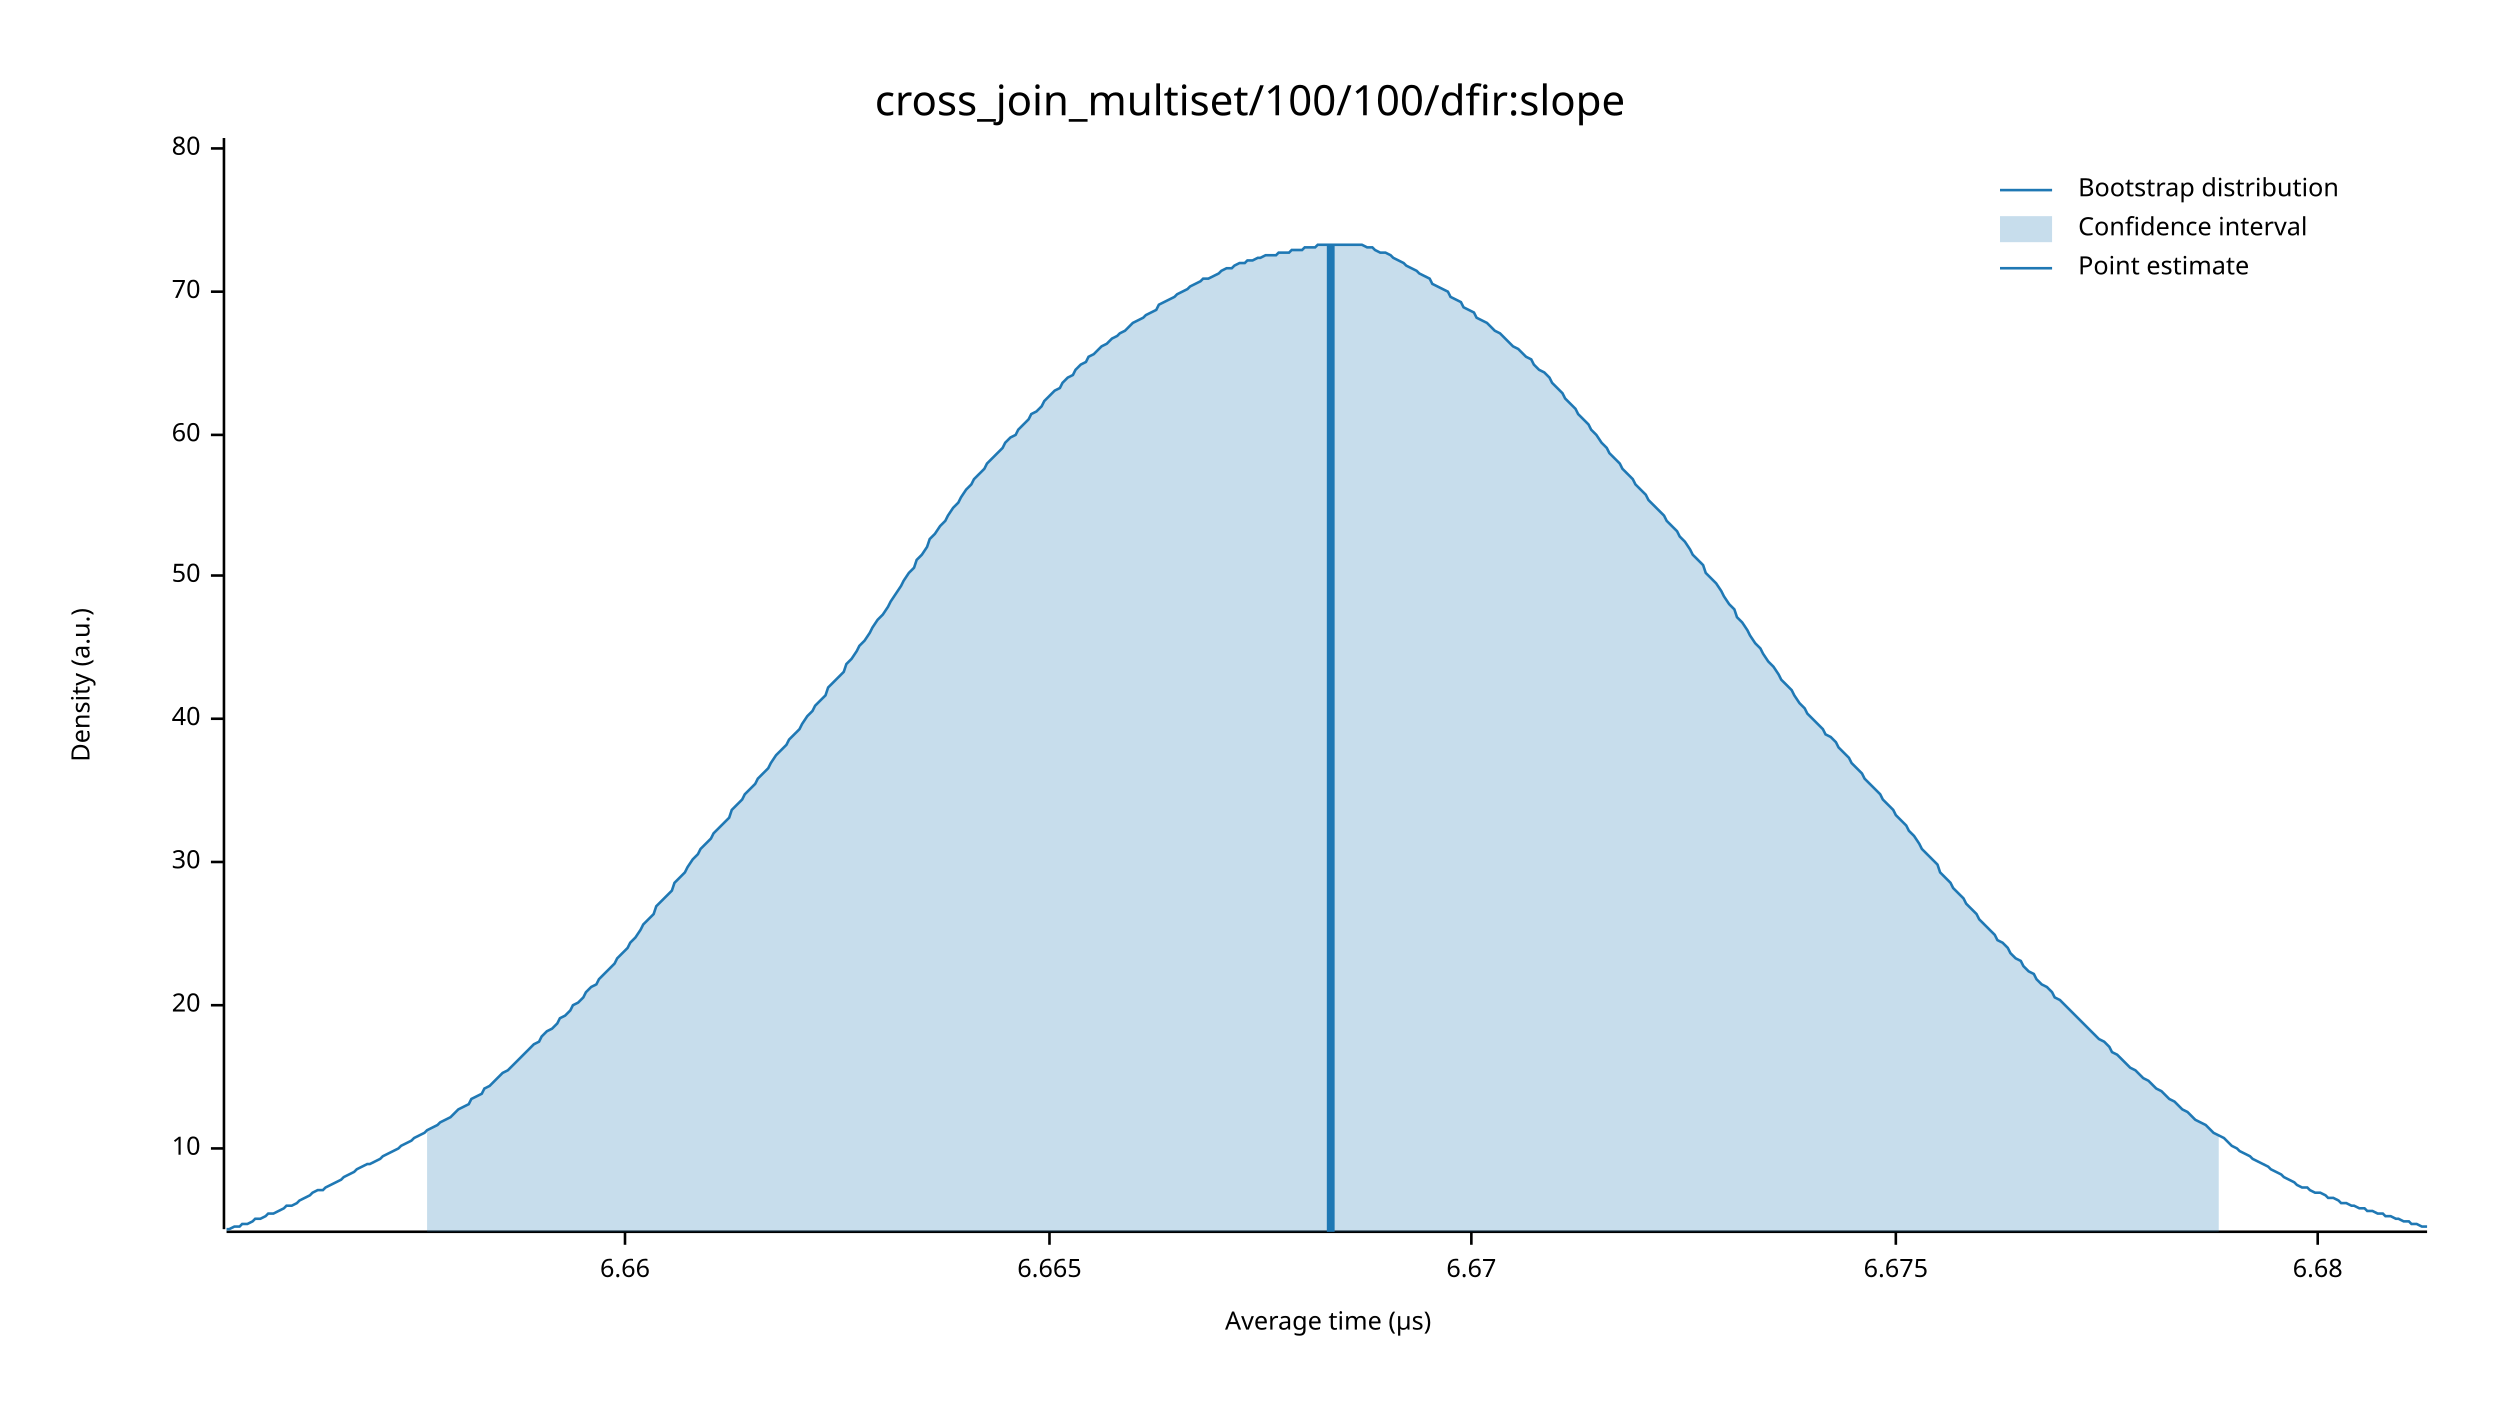
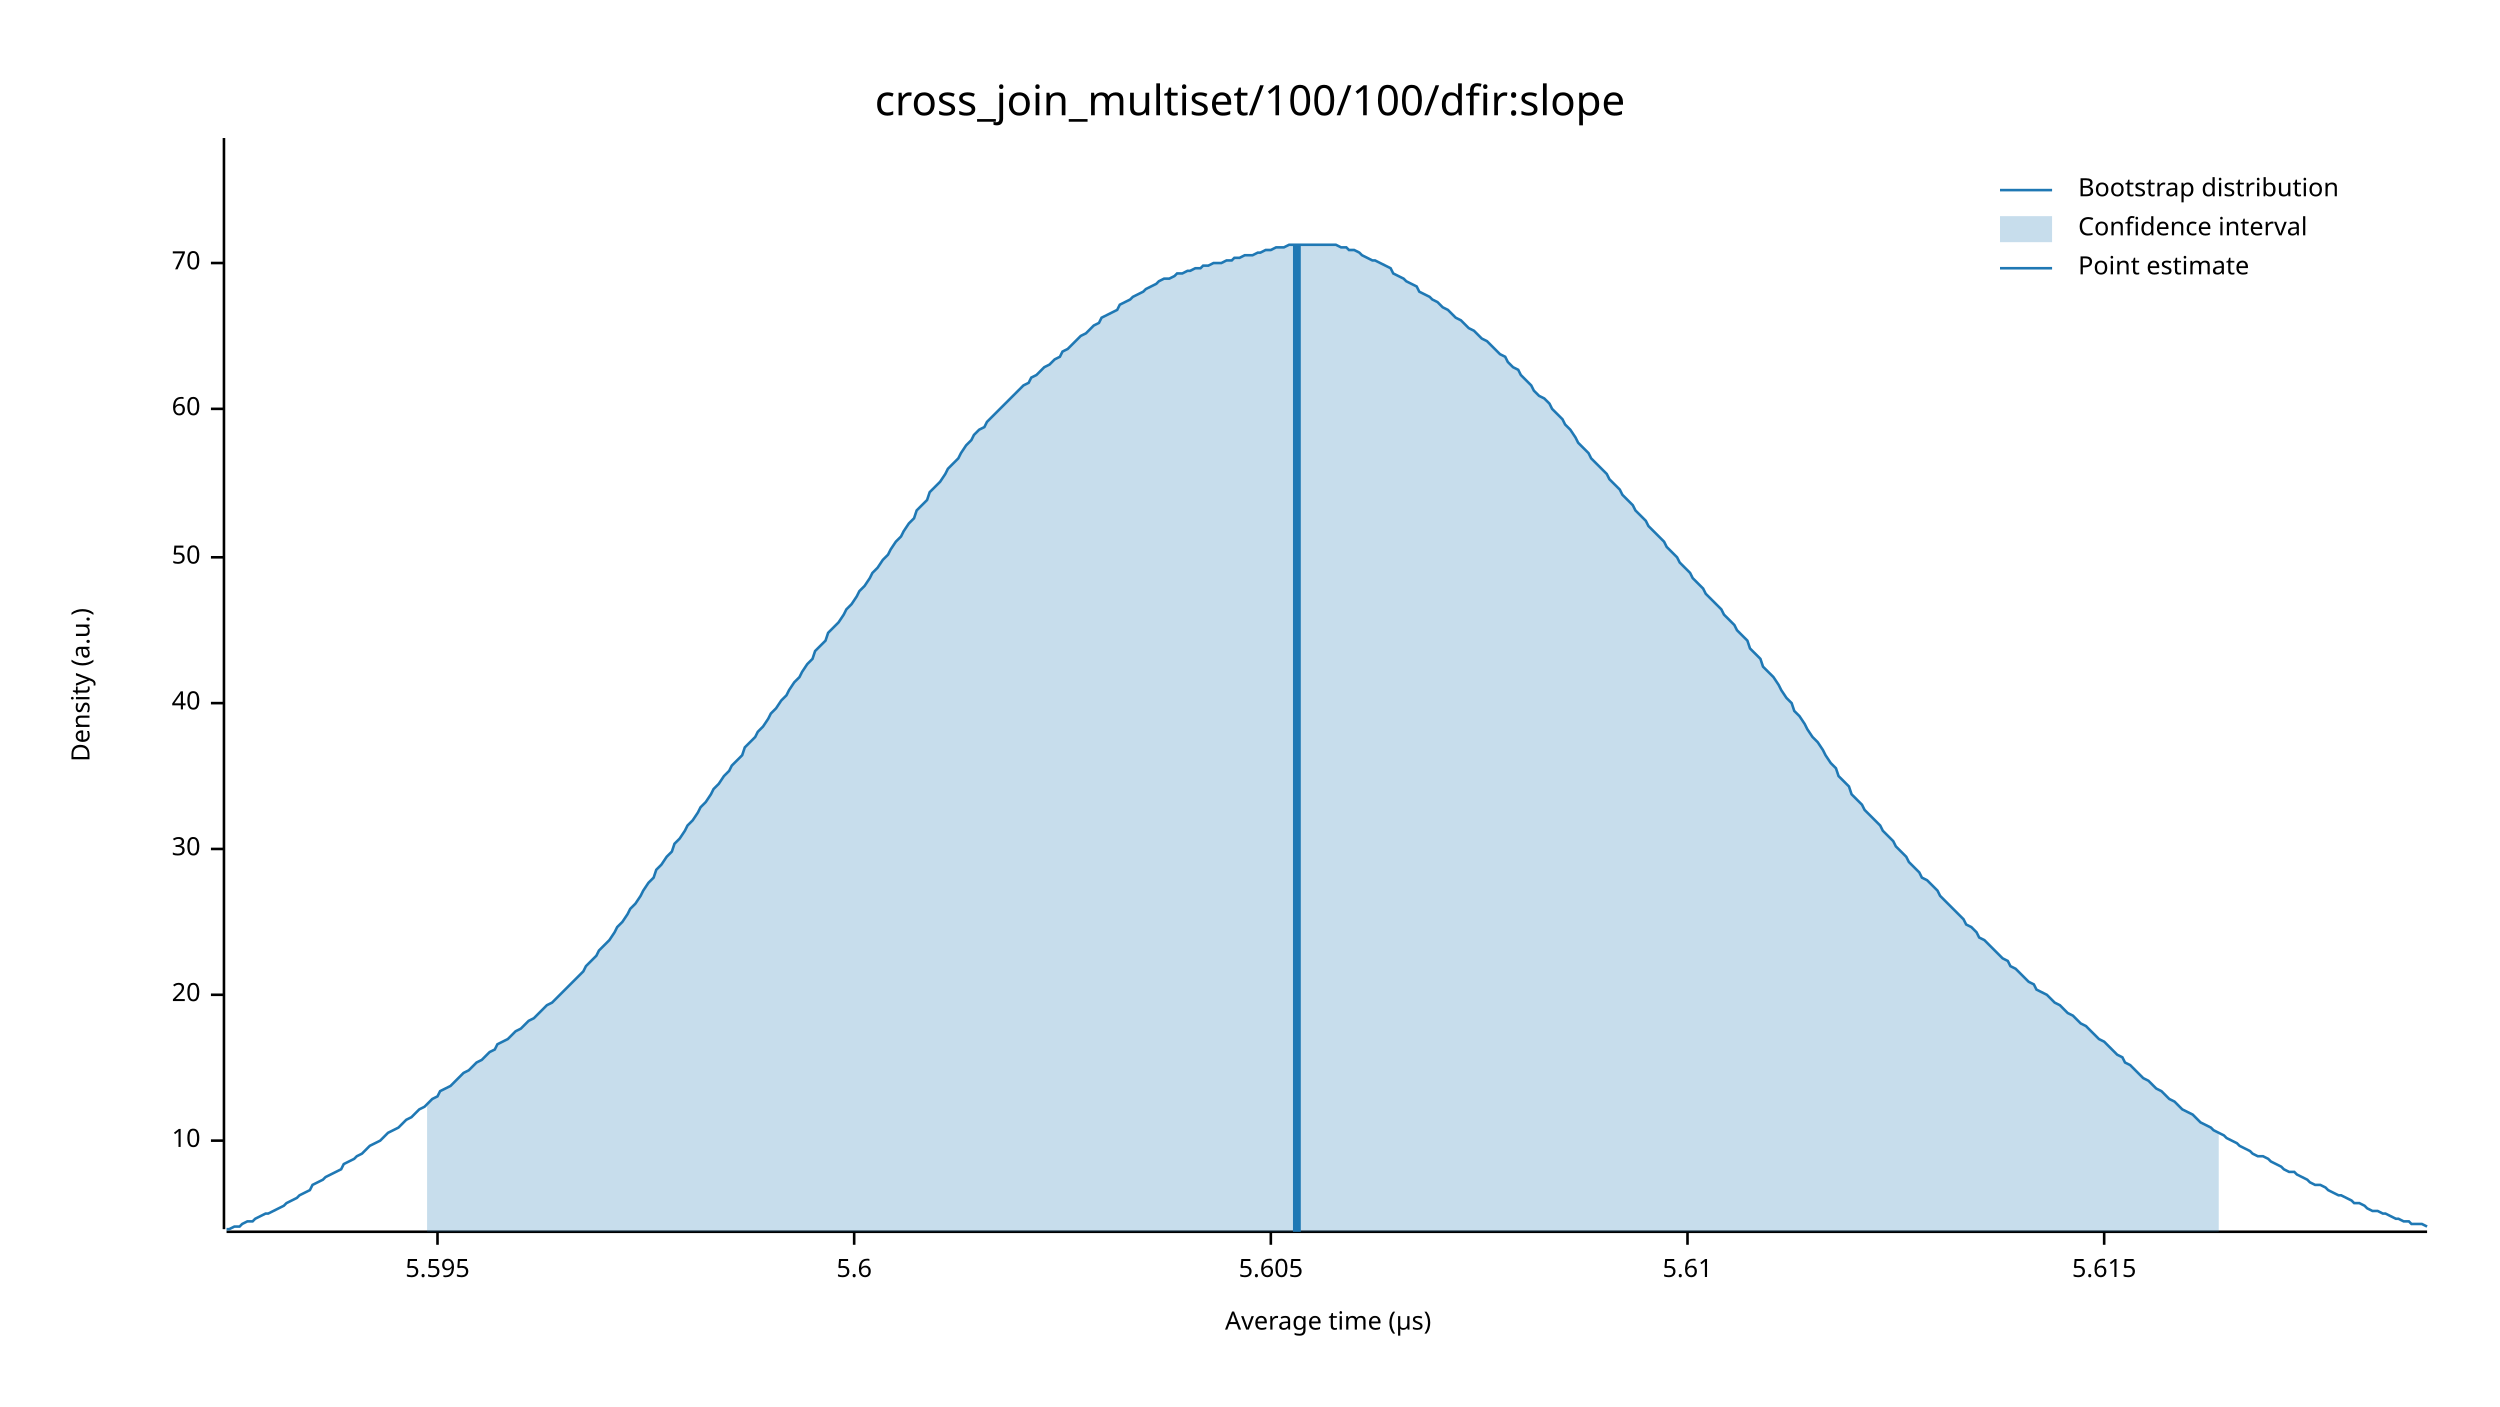
<svg xmlns="http://www.w3.org/2000/svg" width="960" height="540" viewBox="0 0 960 540">
  <text x="480" y="32" dy="0.76em" text-anchor="middle" font-family="sans-serif" font-size="16.129" opacity="1" fill="#000000">
cross_join_multiset/100/100/dfir:slope
</text>
  <text x="27" y="263" dy="0.76em" text-anchor="middle" font-family="sans-serif" font-size="9.677" opacity="1" fill="#000000" transform="rotate(270, 27, 263)">
Density (a.u.)
</text>
  <text x="510" y="513" dy="-0.5ex" text-anchor="middle" font-family="sans-serif" font-size="9.677" opacity="1" fill="#000000">
Average time (µs)
</text>
  <polyline fill="none" opacity="1" stroke="#000000" stroke-width="1" points="86,53 86,472 " />
-   <text x="77" y="441" dy="0.5ex" text-anchor="end" font-family="sans-serif" font-size="9.677" opacity="1" fill="#000000">
+   <text x="77" y="438" dy="0.5ex" text-anchor="end" font-family="sans-serif" font-size="9.677" opacity="1" fill="#000000">
10
</text>
-   <polyline fill="none" opacity="1" stroke="#000000" stroke-width="1" points="81,441 86,441 " />
-   <text x="77" y="386" dy="0.5ex" text-anchor="end" font-family="sans-serif" font-size="9.677" opacity="1" fill="#000000">
+   <polyline fill="none" opacity="1" stroke="#000000" stroke-width="1" points="81,438 86,438 " />
+   <text x="77" y="382" dy="0.5ex" text-anchor="end" font-family="sans-serif" font-size="9.677" opacity="1" fill="#000000">
20
</text>
-   <polyline fill="none" opacity="1" stroke="#000000" stroke-width="1" points="81,386 86,386 " />
-   <text x="77" y="331" dy="0.5ex" text-anchor="end" font-family="sans-serif" font-size="9.677" opacity="1" fill="#000000">
+   <polyline fill="none" opacity="1" stroke="#000000" stroke-width="1" points="81,382 86,382 " />
+   <text x="77" y="326" dy="0.5ex" text-anchor="end" font-family="sans-serif" font-size="9.677" opacity="1" fill="#000000">
30
</text>
-   <polyline fill="none" opacity="1" stroke="#000000" stroke-width="1" points="81,331 86,331 " />
-   <text x="77" y="276" dy="0.5ex" text-anchor="end" font-family="sans-serif" font-size="9.677" opacity="1" fill="#000000">
+   <polyline fill="none" opacity="1" stroke="#000000" stroke-width="1" points="81,326 86,326 " />
+   <text x="77" y="270" dy="0.5ex" text-anchor="end" font-family="sans-serif" font-size="9.677" opacity="1" fill="#000000">
40
</text>
-   <polyline fill="none" opacity="1" stroke="#000000" stroke-width="1" points="81,276 86,276 " />
-   <text x="77" y="221" dy="0.5ex" text-anchor="end" font-family="sans-serif" font-size="9.677" opacity="1" fill="#000000">
+   <polyline fill="none" opacity="1" stroke="#000000" stroke-width="1" points="81,270 86,270 " />
+   <text x="77" y="214" dy="0.5ex" text-anchor="end" font-family="sans-serif" font-size="9.677" opacity="1" fill="#000000">
50
</text>
-   <polyline fill="none" opacity="1" stroke="#000000" stroke-width="1" points="81,221 86,221 " />
-   <text x="77" y="167" dy="0.5ex" text-anchor="end" font-family="sans-serif" font-size="9.677" opacity="1" fill="#000000">
+   <polyline fill="none" opacity="1" stroke="#000000" stroke-width="1" points="81,214 86,214 " />
+   <text x="77" y="157" dy="0.5ex" text-anchor="end" font-family="sans-serif" font-size="9.677" opacity="1" fill="#000000">
60
</text>
-   <polyline fill="none" opacity="1" stroke="#000000" stroke-width="1" points="81,167 86,167 " />
-   <text x="77" y="112" dy="0.5ex" text-anchor="end" font-family="sans-serif" font-size="9.677" opacity="1" fill="#000000">
+   <polyline fill="none" opacity="1" stroke="#000000" stroke-width="1" points="81,157 86,157 " />
+   <text x="77" y="101" dy="0.5ex" text-anchor="end" font-family="sans-serif" font-size="9.677" opacity="1" fill="#000000">
70
</text>
-   <polyline fill="none" opacity="1" stroke="#000000" stroke-width="1" points="81,112 86,112 " />
-   <text x="77" y="57" dy="0.5ex" text-anchor="end" font-family="sans-serif" font-size="9.677" opacity="1" fill="#000000">
- 80
+   <polyline fill="none" opacity="1" stroke="#000000" stroke-width="1" points="81,101 86,101 " />
+   <polyline fill="none" opacity="1" stroke="#000000" stroke-width="1" points="87,473 932,473 " />
+   <text x="168" y="483" dy="0.76em" text-anchor="middle" font-family="sans-serif" font-size="9.677" opacity="1" fill="#000000">
+ 5.595
</text>
-   <polyline fill="none" opacity="1" stroke="#000000" stroke-width="1" points="81,57 86,57 " />
-   <polyline fill="none" opacity="1" stroke="#000000" stroke-width="1" points="87,473 932,473 " />
-   <text x="240" y="483" dy="0.76em" text-anchor="middle" font-family="sans-serif" font-size="9.677" opacity="1" fill="#000000">
- 6.66
+   <polyline fill="none" opacity="1" stroke="#000000" stroke-width="1" points="168,473 168,478 " />
+   <text x="328" y="483" dy="0.76em" text-anchor="middle" font-family="sans-serif" font-size="9.677" opacity="1" fill="#000000">
+ 5.6
</text>
-   <polyline fill="none" opacity="1" stroke="#000000" stroke-width="1" points="240,473 240,478 " />
-   <text x="403" y="483" dy="0.76em" text-anchor="middle" font-family="sans-serif" font-size="9.677" opacity="1" fill="#000000">
- 6.665
+   <polyline fill="none" opacity="1" stroke="#000000" stroke-width="1" points="328,473 328,478 " />
+   <text x="488" y="483" dy="0.76em" text-anchor="middle" font-family="sans-serif" font-size="9.677" opacity="1" fill="#000000">
+ 5.605
</text>
-   <polyline fill="none" opacity="1" stroke="#000000" stroke-width="1" points="403,473 403,478 " />
-   <text x="565" y="483" dy="0.76em" text-anchor="middle" font-family="sans-serif" font-size="9.677" opacity="1" fill="#000000">
- 6.67
+   <polyline fill="none" opacity="1" stroke="#000000" stroke-width="1" points="488,473 488,478 " />
+   <text x="648" y="483" dy="0.76em" text-anchor="middle" font-family="sans-serif" font-size="9.677" opacity="1" fill="#000000">
+ 5.61
</text>
-   <polyline fill="none" opacity="1" stroke="#000000" stroke-width="1" points="565,473 565,478 " />
-   <text x="728" y="483" dy="0.76em" text-anchor="middle" font-family="sans-serif" font-size="9.677" opacity="1" fill="#000000">
- 6.675
+   <polyline fill="none" opacity="1" stroke="#000000" stroke-width="1" points="648,473 648,478 " />
+   <text x="808" y="483" dy="0.76em" text-anchor="middle" font-family="sans-serif" font-size="9.677" opacity="1" fill="#000000">
+ 5.615
</text>
-   <polyline fill="none" opacity="1" stroke="#000000" stroke-width="1" points="728,473 728,478 " />
-   <text x="890" y="483" dy="0.76em" text-anchor="middle" font-family="sans-serif" font-size="9.677" opacity="1" fill="#000000">
- 6.68
- </text>
-   <polyline fill="none" opacity="1" stroke="#000000" stroke-width="1" points="890,473 890,478 " />
-   <polyline fill="none" opacity="1" stroke="#1F78B4" stroke-width="1" points="87,472 88,472 90,471 92,471 93,470 95,470 97,469 98,468 100,468 102,467 103,466 105,466 107,465 109,464 110,463 112,463 114,462 115,461 117,460 119,459 120,458 122,457 124,457 125,456 127,455 129,454 131,453 132,452 134,451 136,450 137,449 139,448 141,447 142,447 144,446 146,445 147,444 149,443 151,442 153,441 154,440 156,439 158,438 159,437 161,436 163,435 164,434 166,433 168,432 169,431 171,430 173,429 175,427 176,426 178,425 180,424 181,422 183,421 185,420 186,418 188,417 190,415 191,414 193,412 195,411 197,409 198,408 200,406 202,404 203,403 205,401 207,400 208,398 210,396 212,395 214,393 215,391 217,390 219,388 220,386 222,385 224,383 225,381 227,379 229,378 230,376 232,374 234,372 236,370 237,368 239,366 241,364 242,362 244,360 246,357 247,355 249,353 251,351 252,348 254,346 256,344 258,342 259,339 261,337 263,335 264,333 266,330 268,328 269,326 271,324 273,322 274,320 276,318 278,316 280,314 281,311 283,309 285,307 286,305 288,303 290,301 291,299 293,297 295,295 296,293 298,290 300,288 302,286 303,284 305,282 307,280 308,278 310,275 312,273 313,271 315,269 317,267 318,264 320,262 322,260 324,258 325,255 327,253 329,250 330,248 332,246 334,243 335,241 337,238 339,236 341,233 342,231 344,228 346,225 347,223 349,220 351,218 352,215 354,213 356,210 357,207 359,205 361,202 363,200 364,198 366,195 368,193 369,191 371,188 373,186 374,184 376,182 378,180 379,178 381,176 383,174 385,172 386,170 388,168 390,167 391,165 393,163 395,161 396,159 398,158 400,156 401,154 403,152 405,150 407,149 408,147 410,145 412,144 413,142 415,140 417,139 418,137 420,136 422,134 423,133 425,132 427,130 429,129 430,128 432,127 434,125 435,124 437,123 439,122 440,121 442,120 444,119 445,117 447,116 449,115 451,114 452,113 454,112 456,111 457,110 459,109 461,108 462,107 464,107 466,106 468,105 469,104 471,103 473,103 474,102 476,101 478,101 479,100 481,100 483,99 484,99 486,98 488,98 490,98 491,97 493,97 495,97 496,96 498,96 500,96 501,95 503,95 505,95 506,94 508,94 510,94 512,94 513,94 515,94 517,94 518,94 520,94 522,94 523,94 525,95 527,95 528,96 530,97 532,97 534,98 535,99 537,100 539,101 540,102 542,103 544,104 545,105 547,106 549,107 550,109 552,110 554,111 556,112 557,114 559,115 561,116 562,118 564,119 566,120 567,122 569,123 571,124 573,126 574,127 576,128 578,130 579,131 581,133 583,134 584,135 586,137 588,138 589,140 591,142 593,143 595,145 596,147 598,149 600,151 601,153 603,155 605,157 606,159 608,161 610,163 611,165 613,167 615,170 617,172 618,174 620,176 622,178 623,180 625,182 627,184 628,186 630,188 632,190 633,192 635,194 637,196 639,198 640,200 642,202 644,204 645,206 647,208 649,211 650,213 652,215 654,217 655,220 657,222 659,224 661,227 662,229 664,232 666,234 667,237 669,239 671,242 672,244 674,247 676,249 677,251 679,254 681,256 683,259 684,261 686,263 688,265 689,267 691,270 693,272 694,274 696,276 698,278 700,280 701,282 703,283 705,285 706,287 708,289 710,291 711,293 713,295 715,297 716,299 718,301 720,303 722,305 723,307 725,309 727,311 728,313 730,315 732,317 733,319 735,321 737,324 738,326 740,328 742,330 744,332 745,335 747,337 749,339 750,341 752,343 754,345 755,347 757,349 759,351 760,353 762,355 764,357 766,359 767,361 769,362 771,364 772,366 774,368 776,369 777,371 779,373 781,374 782,376 784,378 786,379 788,381 789,383 791,384 793,386 794,387 796,389 798,391 799,392 801,394 803,396 804,397 806,399 808,400 810,402 811,404 813,405 815,407 816,408 818,410 820,411 821,412 823,414 825,415 827,417 828,418 830,419 832,421 833,422 835,423 837,425 838,426 840,427 842,429 843,430 845,431 847,432 849,434 850,435 852,436 854,437 855,438 857,440 859,441 860,442 862,443 864,444 865,445 867,446 869,447 871,448 872,449 874,450 876,451 877,452 879,453 881,454 882,455 884,456 886,456 887,457 889,458 891,458 893,459 894,460 896,460 898,461 899,462 901,462 903,463 904,463 906,464 908,464 909,465 911,465 913,466 915,466 916,467 918,467 920,468 921,468 923,469 925,469 926,470 928,470 930,471 932,471 " />
-   <polygon opacity="0.25" fill="#1F78B4" points="164,434 166,433 168,432 169,431 171,430 173,429 175,427 176,426 178,425 180,424 181,422 183,421 185,420 186,418 188,417 190,415 191,414 193,412 195,411 197,409 198,408 200,406 202,404 203,403 205,401 207,400 208,398 210,396 212,395 214,393 215,391 217,390 219,388 220,386 222,385 224,383 225,381 227,379 229,378 230,376 232,374 234,372 236,370 237,368 239,366 241,364 242,362 244,360 246,357 247,355 249,353 251,351 252,348 254,346 256,344 258,342 259,339 261,337 263,335 264,333 266,330 268,328 269,326 271,324 273,322 274,320 276,318 278,316 280,314 281,311 283,309 285,307 286,305 288,303 290,301 291,299 293,297 295,295 296,293 298,290 300,288 302,286 303,284 305,282 307,280 308,278 310,275 312,273 313,271 315,269 317,267 318,264 320,262 322,260 324,258 325,255 327,253 329,250 330,248 332,246 334,243 335,241 337,238 339,236 341,233 342,231 344,228 346,225 347,223 349,220 351,218 352,215 354,213 356,210 357,207 359,205 361,202 363,200 364,198 366,195 368,193 369,191 371,188 373,186 374,184 376,182 378,180 379,178 381,176 383,174 385,172 386,170 388,168 390,167 391,165 393,163 395,161 396,159 398,158 400,156 401,154 403,152 405,150 407,149 408,147 410,145 412,144 413,142 415,140 417,139 418,137 420,136 422,134 423,133 425,132 427,130 429,129 430,128 432,127 434,125 435,124 437,123 439,122 440,121 442,120 444,119 445,117 447,116 449,115 451,114 452,113 454,112 456,111 457,110 459,109 461,108 462,107 464,107 466,106 468,105 469,104 471,103 473,103 474,102 476,101 478,101 479,100 481,100 483,99 484,99 486,98 488,98 490,98 491,97 493,97 495,97 496,96 498,96 500,96 501,95 503,95 505,95 506,94 508,94 510,94 512,94 513,94 515,94 517,94 518,94 520,94 522,94 523,94 525,95 527,95 528,96 530,97 532,97 534,98 535,99 537,100 539,101 540,102 542,103 544,104 545,105 547,106 549,107 550,109 552,110 554,111 556,112 557,114 559,115 561,116 562,118 564,119 566,120 567,122 569,123 571,124 573,126 574,127 576,128 578,130 579,131 581,133 583,134 584,135 586,137 588,138 589,140 591,142 593,143 595,145 596,147 598,149 600,151 601,153 603,155 605,157 606,159 608,161 610,163 611,165 613,167 615,170 617,172 618,174 620,176 622,178 623,180 625,182 627,184 628,186 630,188 632,190 633,192 635,194 637,196 639,198 640,200 642,202 644,204 645,206 647,208 649,211 650,213 652,215 654,217 655,220 657,222 659,224 661,227 662,229 664,232 666,234 667,237 669,239 671,242 672,244 674,247 676,249 677,251 679,254 681,256 683,259 684,261 686,263 688,265 689,267 691,270 693,272 694,274 696,276 698,278 700,280 701,282 703,283 705,285 706,287 708,289 710,291 711,293 713,295 715,297 716,299 718,301 720,303 722,305 723,307 725,309 727,311 728,313 730,315 732,317 733,319 735,321 737,324 738,326 740,328 742,330 744,332 745,335 747,337 749,339 750,341 752,343 754,345 755,347 757,349 759,351 760,353 762,355 764,357 766,359 767,361 769,362 771,364 772,366 774,368 776,369 777,371 779,373 781,374 782,376 784,378 786,379 788,381 789,383 791,384 793,386 794,387 796,389 798,391 799,392 801,394 803,396 804,397 806,399 808,400 810,402 811,404 813,405 815,407 816,408 818,410 820,411 821,412 823,414 825,415 827,417 828,418 830,419 832,421 833,422 835,423 837,425 838,426 840,427 842,429 843,430 845,431 847,432 849,434 850,435 852,436 852,473 164,473 " />
-   <polyline fill="none" opacity="1" stroke="#1F78B4" stroke-width="3" points="511,473 511,94 " />
+   <polyline fill="none" opacity="1" stroke="#000000" stroke-width="1" points="808,473 808,478 " />
+   <polyline fill="none" opacity="1" stroke="#1F78B4" stroke-width="1" points="87,472 88,472 90,471 92,471 93,470 95,469 97,469 98,468 100,467 102,466 103,466 105,465 107,464 109,463 110,462 112,461 114,460 115,459 117,458 119,457 120,455 122,454 124,453 125,452 127,451 129,450 131,449 132,447 134,446 136,445 137,444 139,443 141,441 142,440 144,439 146,438 147,437 149,435 151,434 153,433 154,432 156,430 158,429 159,428 161,426 163,425 164,424 166,422 168,421 169,419 171,418 173,417 175,415 176,414 178,412 180,411 181,410 183,408 185,407 186,406 188,404 190,403 191,401 193,400 195,399 197,397 198,396 200,395 202,393 203,392 205,391 207,389 208,388 210,386 212,385 214,383 215,382 217,380 219,378 220,377 222,375 224,373 225,371 227,369 229,367 230,365 232,363 234,361 236,358 237,356 239,354 241,351 242,349 244,347 246,344 247,342 249,339 251,337 252,334 254,332 256,329 258,327 259,324 261,322 263,319 264,317 266,315 268,312 269,310 271,308 273,305 274,303 276,301 278,298 280,296 281,294 283,292 285,290 286,287 288,285 290,283 291,281 293,279 295,276 296,274 298,272 300,269 302,267 303,265 305,262 307,260 308,258 310,255 312,253 313,250 315,248 317,246 318,243 320,241 322,239 324,236 325,234 327,232 329,229 330,227 332,225 334,222 335,220 337,218 339,215 341,213 342,211 344,208 346,206 347,204 349,201 351,199 352,196 354,194 356,192 357,189 359,187 361,185 363,182 364,180 366,178 368,176 369,174 371,171 373,169 374,167 376,165 378,164 379,162 381,160 383,158 385,156 386,155 388,153 390,151 391,150 393,148 395,147 396,145 398,144 400,142 401,141 403,140 405,138 407,137 408,135 410,134 412,132 413,131 415,129 417,128 418,127 420,125 422,124 423,122 425,121 427,120 429,119 430,117 432,116 434,115 435,114 437,113 439,112 440,111 442,110 444,109 445,108 447,107 449,107 451,106 452,105 454,105 456,104 457,104 459,103 461,103 462,102 464,102 466,101 468,101 469,101 471,100 473,100 474,99 476,99 478,98 479,98 481,98 483,97 484,97 486,96 488,96 490,95 491,95 493,95 495,94 496,94 498,94 500,94 501,94 503,94 505,94 506,94 508,94 510,94 512,94 513,94 515,95 517,95 518,96 520,96 522,97 523,98 525,99 527,100 528,100 530,101 532,102 534,103 535,105 537,106 539,107 540,108 542,109 544,110 545,112 547,113 549,114 550,115 552,116 554,118 556,119 557,120 559,122 561,123 562,124 564,126 566,127 567,128 569,130 571,131 573,133 574,134 576,136 578,137 579,139 581,141 583,142 584,144 586,146 588,148 589,150 591,152 593,153 595,155 596,157 598,159 600,161 601,163 603,165 605,168 606,170 608,172 610,174 611,176 613,178 615,180 617,182 618,184 620,186 622,188 623,190 625,192 627,194 628,196 630,198 632,200 633,202 635,204 637,206 639,208 640,210 642,212 644,214 645,216 647,218 649,220 650,222 652,224 654,226 655,228 657,230 659,232 661,234 662,236 664,238 666,240 667,242 669,244 671,246 672,249 674,251 676,253 677,256 679,258 681,260 683,263 684,265 686,268 688,270 689,273 691,275 693,278 694,280 696,283 698,285 700,288 701,290 703,293 705,295 706,298 708,300 710,302 711,305 713,307 715,309 716,311 718,313 720,315 722,317 723,319 725,321 727,323 728,325 730,327 732,329 733,331 735,333 737,335 738,337 740,338 742,340 744,342 745,344 747,346 749,348 750,349 752,351 754,353 755,355 757,356 759,358 760,360 762,361 764,363 766,365 767,366 769,368 771,369 772,371 774,372 776,374 777,375 779,377 781,378 782,380 784,381 786,382 788,384 789,385 791,386 793,388 794,389 796,390 798,392 799,393 801,394 803,396 804,397 806,399 808,400 810,402 811,403 813,405 815,406 816,408 818,409 820,411 821,412 823,414 825,415 827,417 828,418 830,419 832,421 833,422 835,423 837,425 838,426 840,427 842,428 843,429 845,431 847,432 849,433 850,434 852,435 854,436 855,437 857,438 859,439 860,440 862,441 864,442 865,443 867,444 869,444 871,445 872,446 874,447 876,448 877,449 879,450 881,450 882,451 884,452 886,453 887,454 889,455 891,455 893,456 894,457 896,458 898,459 899,459 901,460 903,461 904,462 906,462 908,463 909,464 911,465 913,465 915,466 916,466 918,467 920,468 921,468 923,469 925,469 926,470 928,470 930,470 932,471 " />
+   <polygon opacity="0.25" fill="#1F78B4" points="164,424 166,422 168,421 169,419 171,418 173,417 175,415 176,414 178,412 180,411 181,410 183,408 185,407 186,406 188,404 190,403 191,401 193,400 195,399 197,397 198,396 200,395 202,393 203,392 205,391 207,389 208,388 210,386 212,385 214,383 215,382 217,380 219,378 220,377 222,375 224,373 225,371 227,369 229,367 230,365 232,363 234,361 236,358 237,356 239,354 241,351 242,349 244,347 246,344 247,342 249,339 251,337 252,334 254,332 256,329 258,327 259,324 261,322 263,319 264,317 266,315 268,312 269,310 271,308 273,305 274,303 276,301 278,298 280,296 281,294 283,292 285,290 286,287 288,285 290,283 291,281 293,279 295,276 296,274 298,272 300,269 302,267 303,265 305,262 307,260 308,258 310,255 312,253 313,250 315,248 317,246 318,243 320,241 322,239 324,236 325,234 327,232 329,229 330,227 332,225 334,222 335,220 337,218 339,215 341,213 342,211 344,208 346,206 347,204 349,201 351,199 352,196 354,194 356,192 357,189 359,187 361,185 363,182 364,180 366,178 368,176 369,174 371,171 373,169 374,167 376,165 378,164 379,162 381,160 383,158 385,156 386,155 388,153 390,151 391,150 393,148 395,147 396,145 398,144 400,142 401,141 403,140 405,138 407,137 408,135 410,134 412,132 413,131 415,129 417,128 418,127 420,125 422,124 423,122 425,121 427,120 429,119 430,117 432,116 434,115 435,114 437,113 439,112 440,111 442,110 444,109 445,108 447,107 449,107 451,106 452,105 454,105 456,104 457,104 459,103 461,103 462,102 464,102 466,101 468,101 469,101 471,100 473,100 474,99 476,99 478,98 479,98 481,98 483,97 484,97 486,96 488,96 490,95 491,95 493,95 495,94 496,94 498,94 500,94 501,94 503,94 505,94 506,94 508,94 510,94 512,94 513,94 515,95 517,95 518,96 520,96 522,97 523,98 525,99 527,100 528,100 530,101 532,102 534,103 535,105 537,106 539,107 540,108 542,109 544,110 545,112 547,113 549,114 550,115 552,116 554,118 556,119 557,120 559,122 561,123 562,124 564,126 566,127 567,128 569,130 571,131 573,133 574,134 576,136 578,137 579,139 581,141 583,142 584,144 586,146 588,148 589,150 591,152 593,153 595,155 596,157 598,159 600,161 601,163 603,165 605,168 606,170 608,172 610,174 611,176 613,178 615,180 617,182 618,184 620,186 622,188 623,190 625,192 627,194 628,196 630,198 632,200 633,202 635,204 637,206 639,208 640,210 642,212 644,214 645,216 647,218 649,220 650,222 652,224 654,226 655,228 657,230 659,232 661,234 662,236 664,238 666,240 667,242 669,244 671,246 672,249 674,251 676,253 677,256 679,258 681,260 683,263 684,265 686,268 688,270 689,273 691,275 693,278 694,280 696,283 698,285 700,288 701,290 703,293 705,295 706,298 708,300 710,302 711,305 713,307 715,309 716,311 718,313 720,315 722,317 723,319 725,321 727,323 728,325 730,327 732,329 733,331 735,333 737,335 738,337 740,338 742,340 744,342 745,344 747,346 749,348 750,349 752,351 754,353 755,355 757,356 759,358 760,360 762,361 764,363 766,365 767,366 769,368 771,369 772,371 774,372 776,374 777,375 779,377 781,378 782,380 784,381 786,382 788,384 789,385 791,386 793,388 794,389 796,390 798,392 799,393 801,394 803,396 804,397 806,399 808,400 810,402 811,403 813,405 815,406 816,408 818,409 820,411 821,412 823,414 825,415 827,417 828,418 830,419 832,421 833,422 835,423 837,425 838,426 840,427 842,428 843,429 845,431 847,432 849,433 850,434 852,435 852,473 164,473 " />
+   <polyline fill="none" opacity="1" stroke="#1F78B4" stroke-width="3" points="498,473 498,94 " />
  <text x="798" y="68" dy="0.76em" text-anchor="start" font-family="sans-serif" font-size="9.677" opacity="1" fill="#000000">
Bootstrap distribution
</text>
  <text x="798" y="83" dy="0.76em" text-anchor="start" font-family="sans-serif" font-size="9.677" opacity="1" fill="#000000">
Confidence interval
</text>
  <text x="798" y="98" dy="0.76em" text-anchor="start" font-family="sans-serif" font-size="9.677" opacity="1" fill="#000000">
Point estimate
</text>
  <polyline fill="none" opacity="1" stroke="#1F78B4" stroke-width="1" points="768,73 788,73 " />
  <rect x="768" y="83" width="20" height="10" opacity="0.25" fill="#1F78B4" stroke="none" />
  <polyline fill="none" opacity="1" stroke="#1F78B4" stroke-width="1" points="768,103 788,103 " />
</svg>
